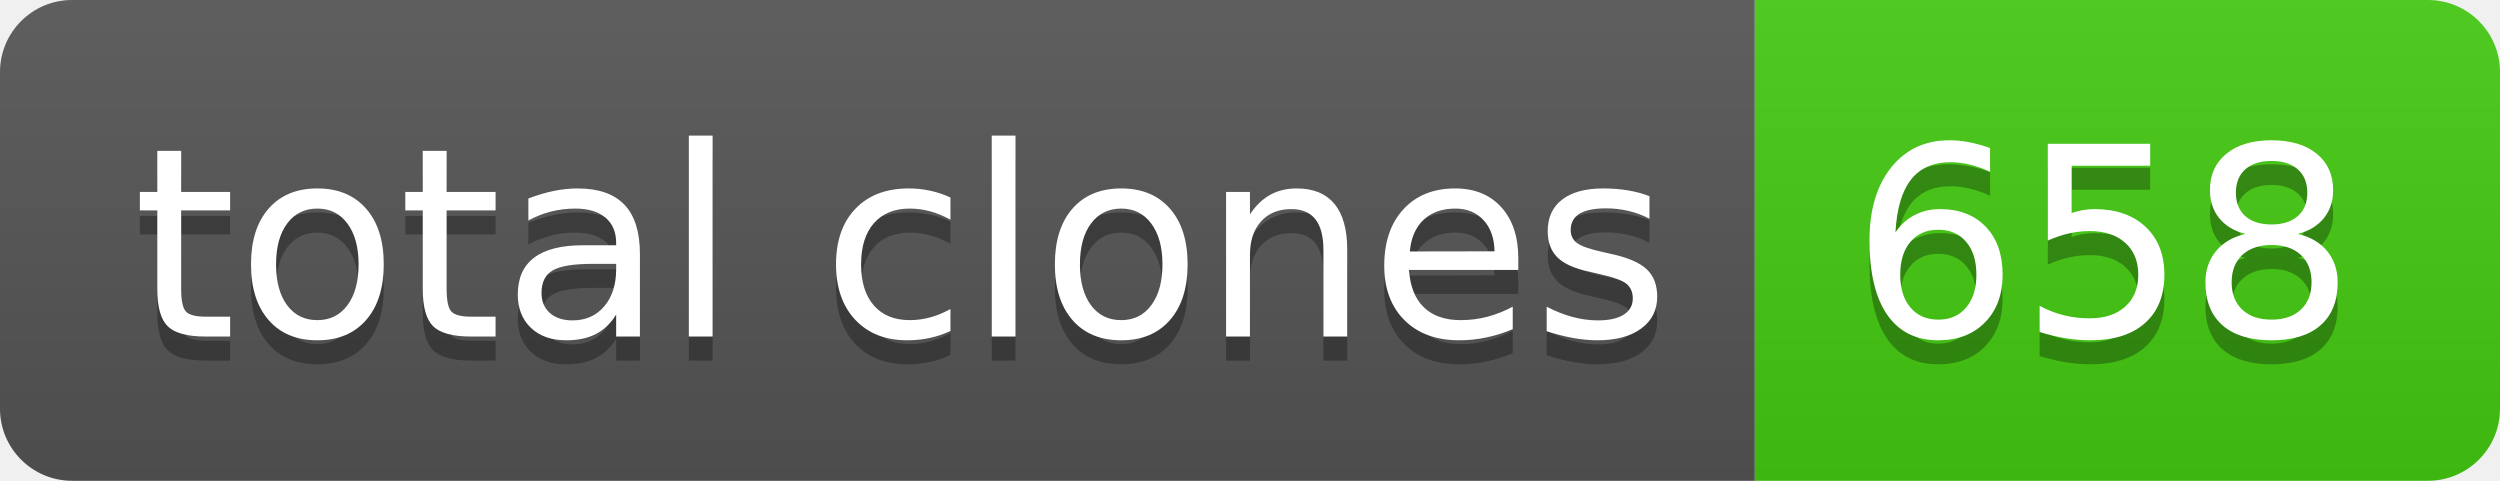
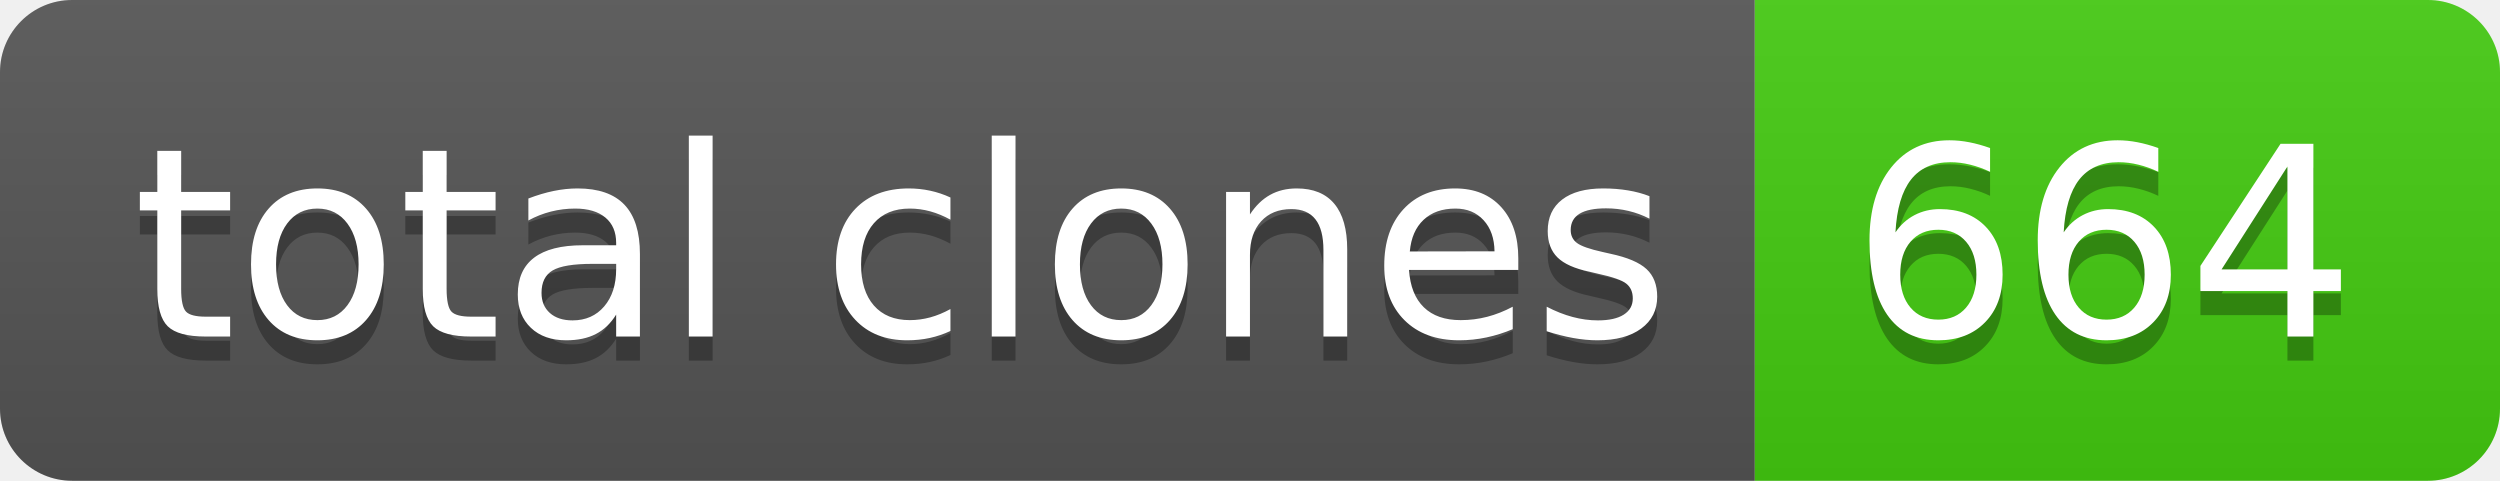
- <svg xmlns="http://www.w3.org/2000/svg" width="104" height="20" role="img" aria-label="total clones: 658">
+ <svg xmlns="http://www.w3.org/2000/svg" width="104" height="20" role="img" aria-label="total clones: 664">
  <linearGradient id="s" x2="0" y2="100%">
    <stop offset="0" stop-color="#bbb" stop-opacity=".1" />
    <stop offset="1" stop-opacity=".1" />
  </linearGradient>
  <clipPath id="r">
    <rect width="104" height="20" rx="3" fill="#fff" />
  </clipPath>
  <g clip-path="url(#r)">
    <rect width="73" height="20" fill="#555" />
    <rect x="73" width="31" height="20" fill="#4c1" />
    <rect width="104" height="20" fill="url(#s)" />
  </g>
  <g fill="#fff" text-anchor="middle" font-family="Verdana,Geneva,DejaVu Sans,sans-serif" text-rendering="geometricPrecision" font-size="110">
    <text aria-hidden="true" x="375" y="150" fill="#010101" fill-opacity=".3" transform="scale(.1)" textLength="630">total clones</text>
    <text x="375" y="140" transform="scale(.1)" fill="#fff" textLength="630">total clones</text>
-     <text aria-hidden="true" x="875" y="150" fill="#010101" fill-opacity=".3" transform="scale(.1)" textLength="210">658</text>
-     <text x="875" y="140" transform="scale(.1)" fill="#fff" textLength="210">658</text>
+     <text aria-hidden="true" x="875" y="150" fill="#010101" fill-opacity=".3" transform="scale(.1)" textLength="210">664</text>
+     <text x="875" y="140" transform="scale(.1)" fill="#fff" textLength="210">664</text>
  </g>
</svg>
